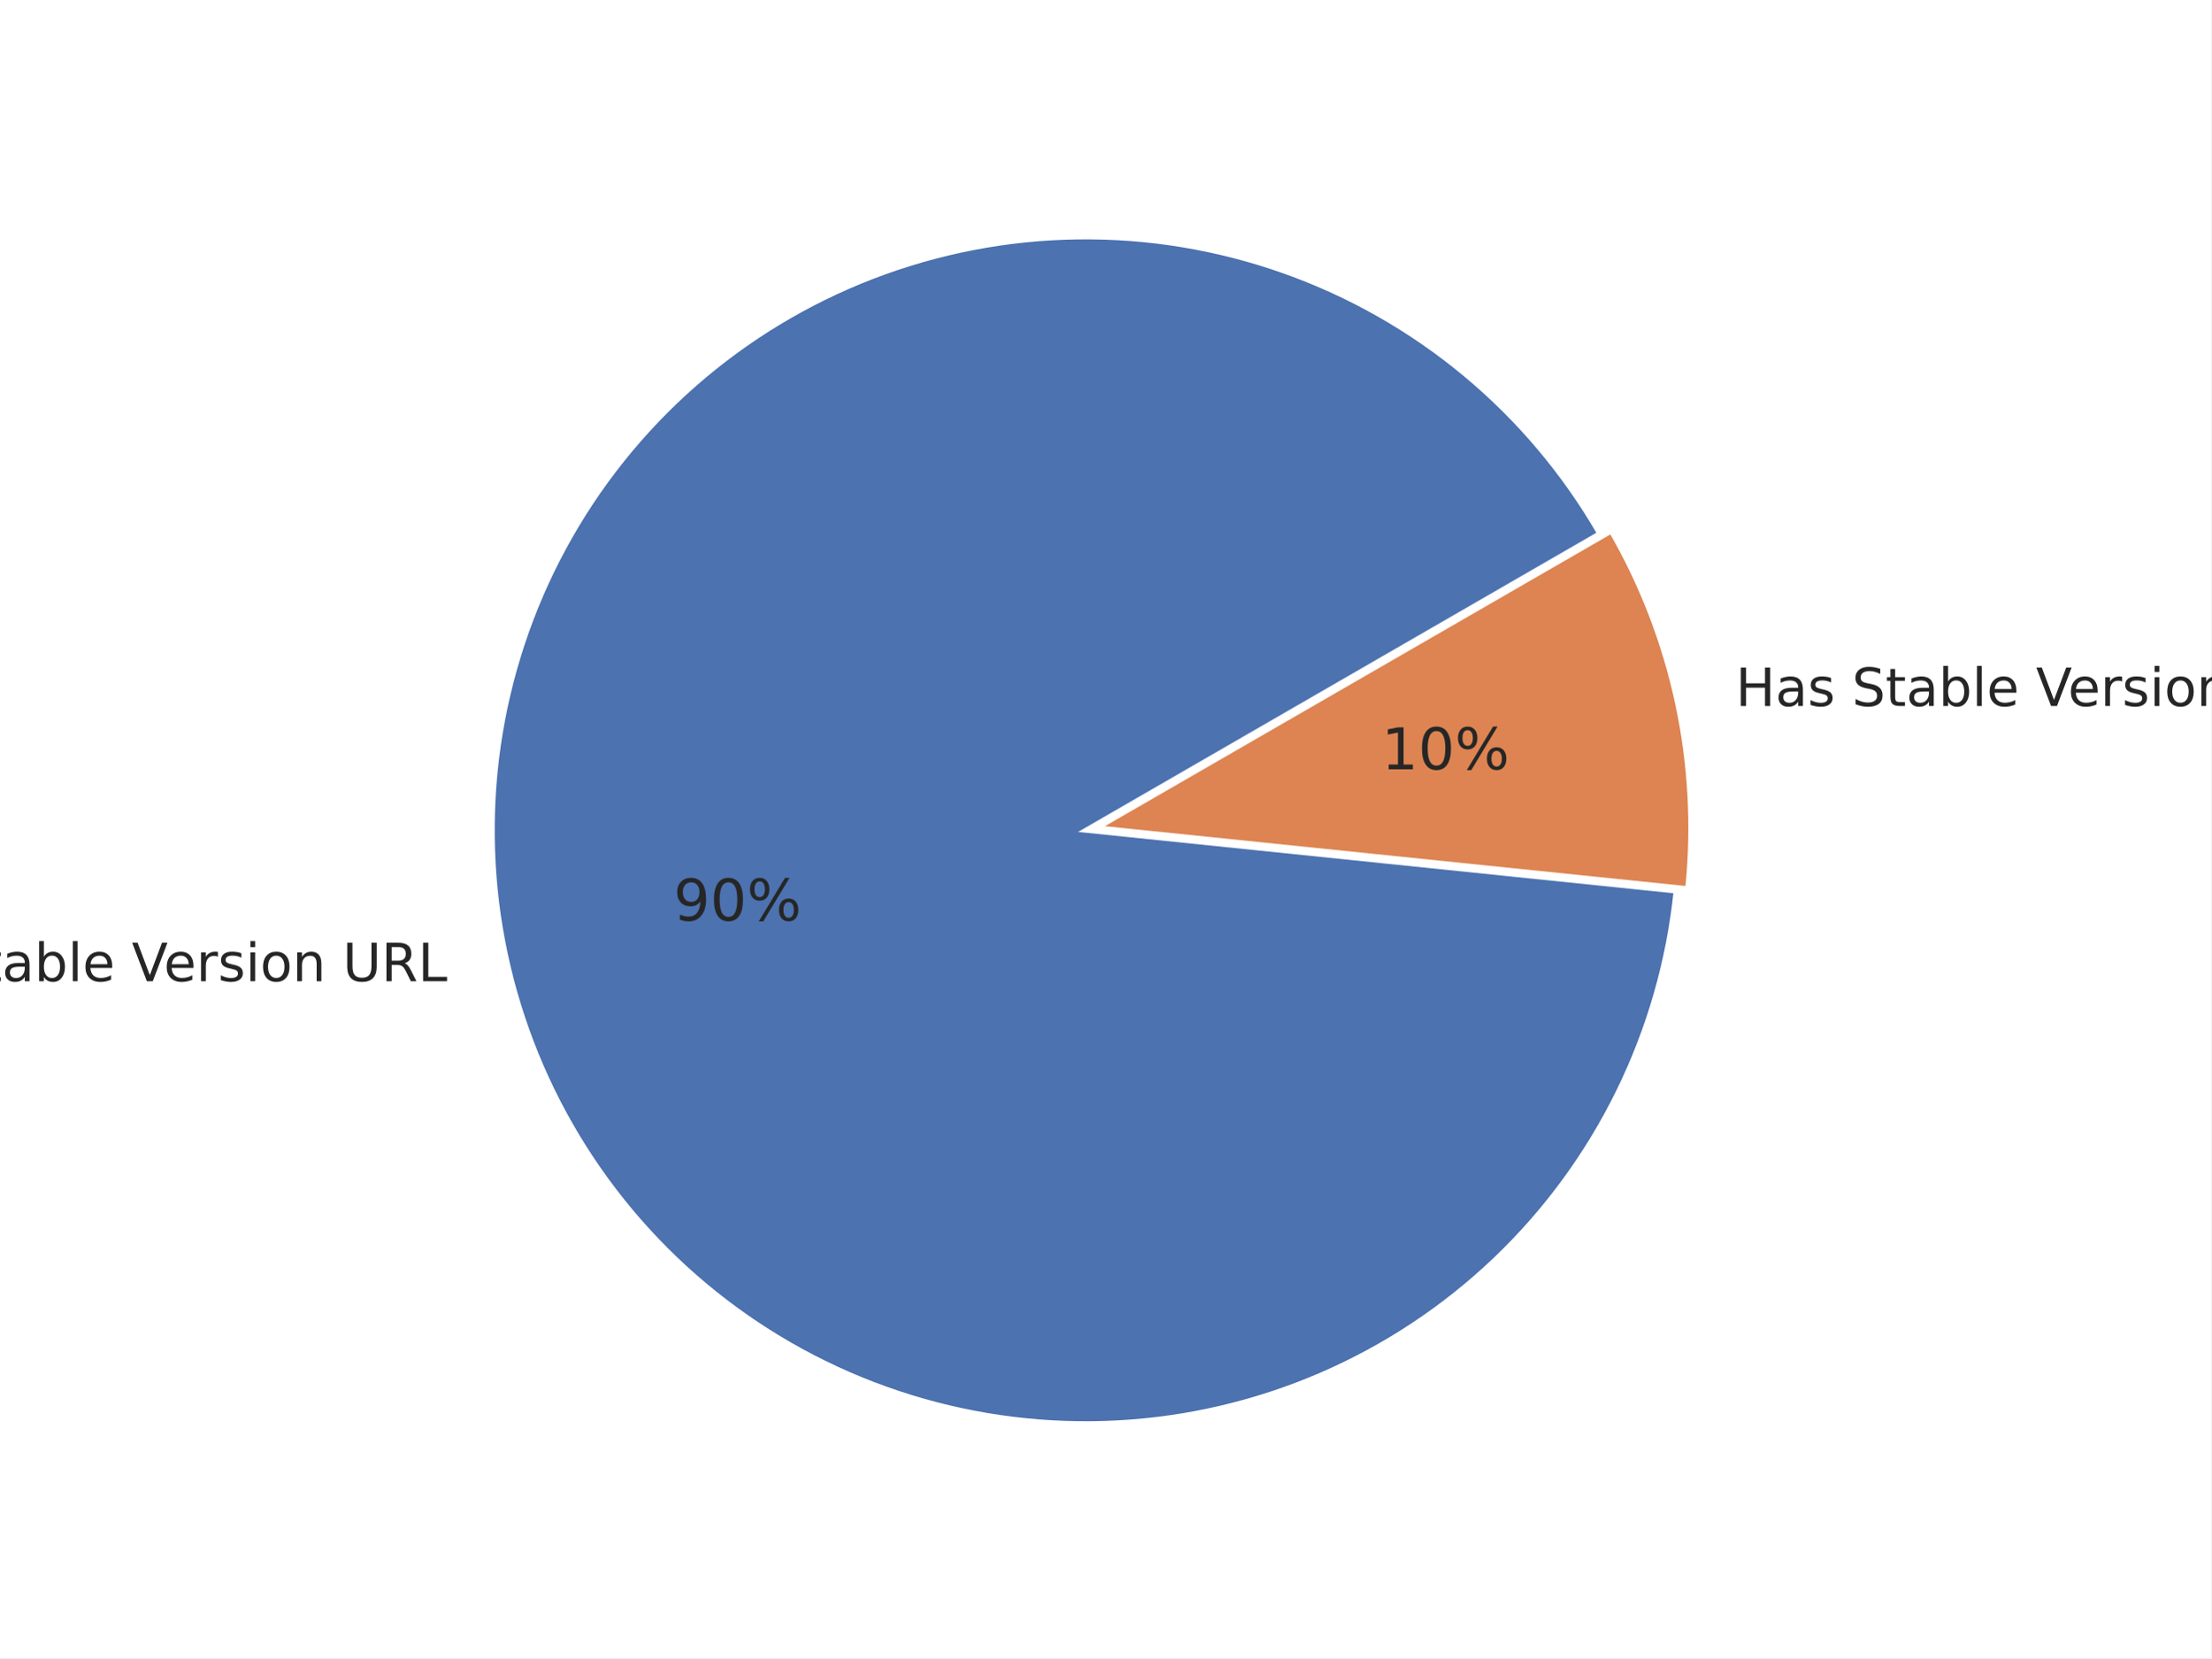
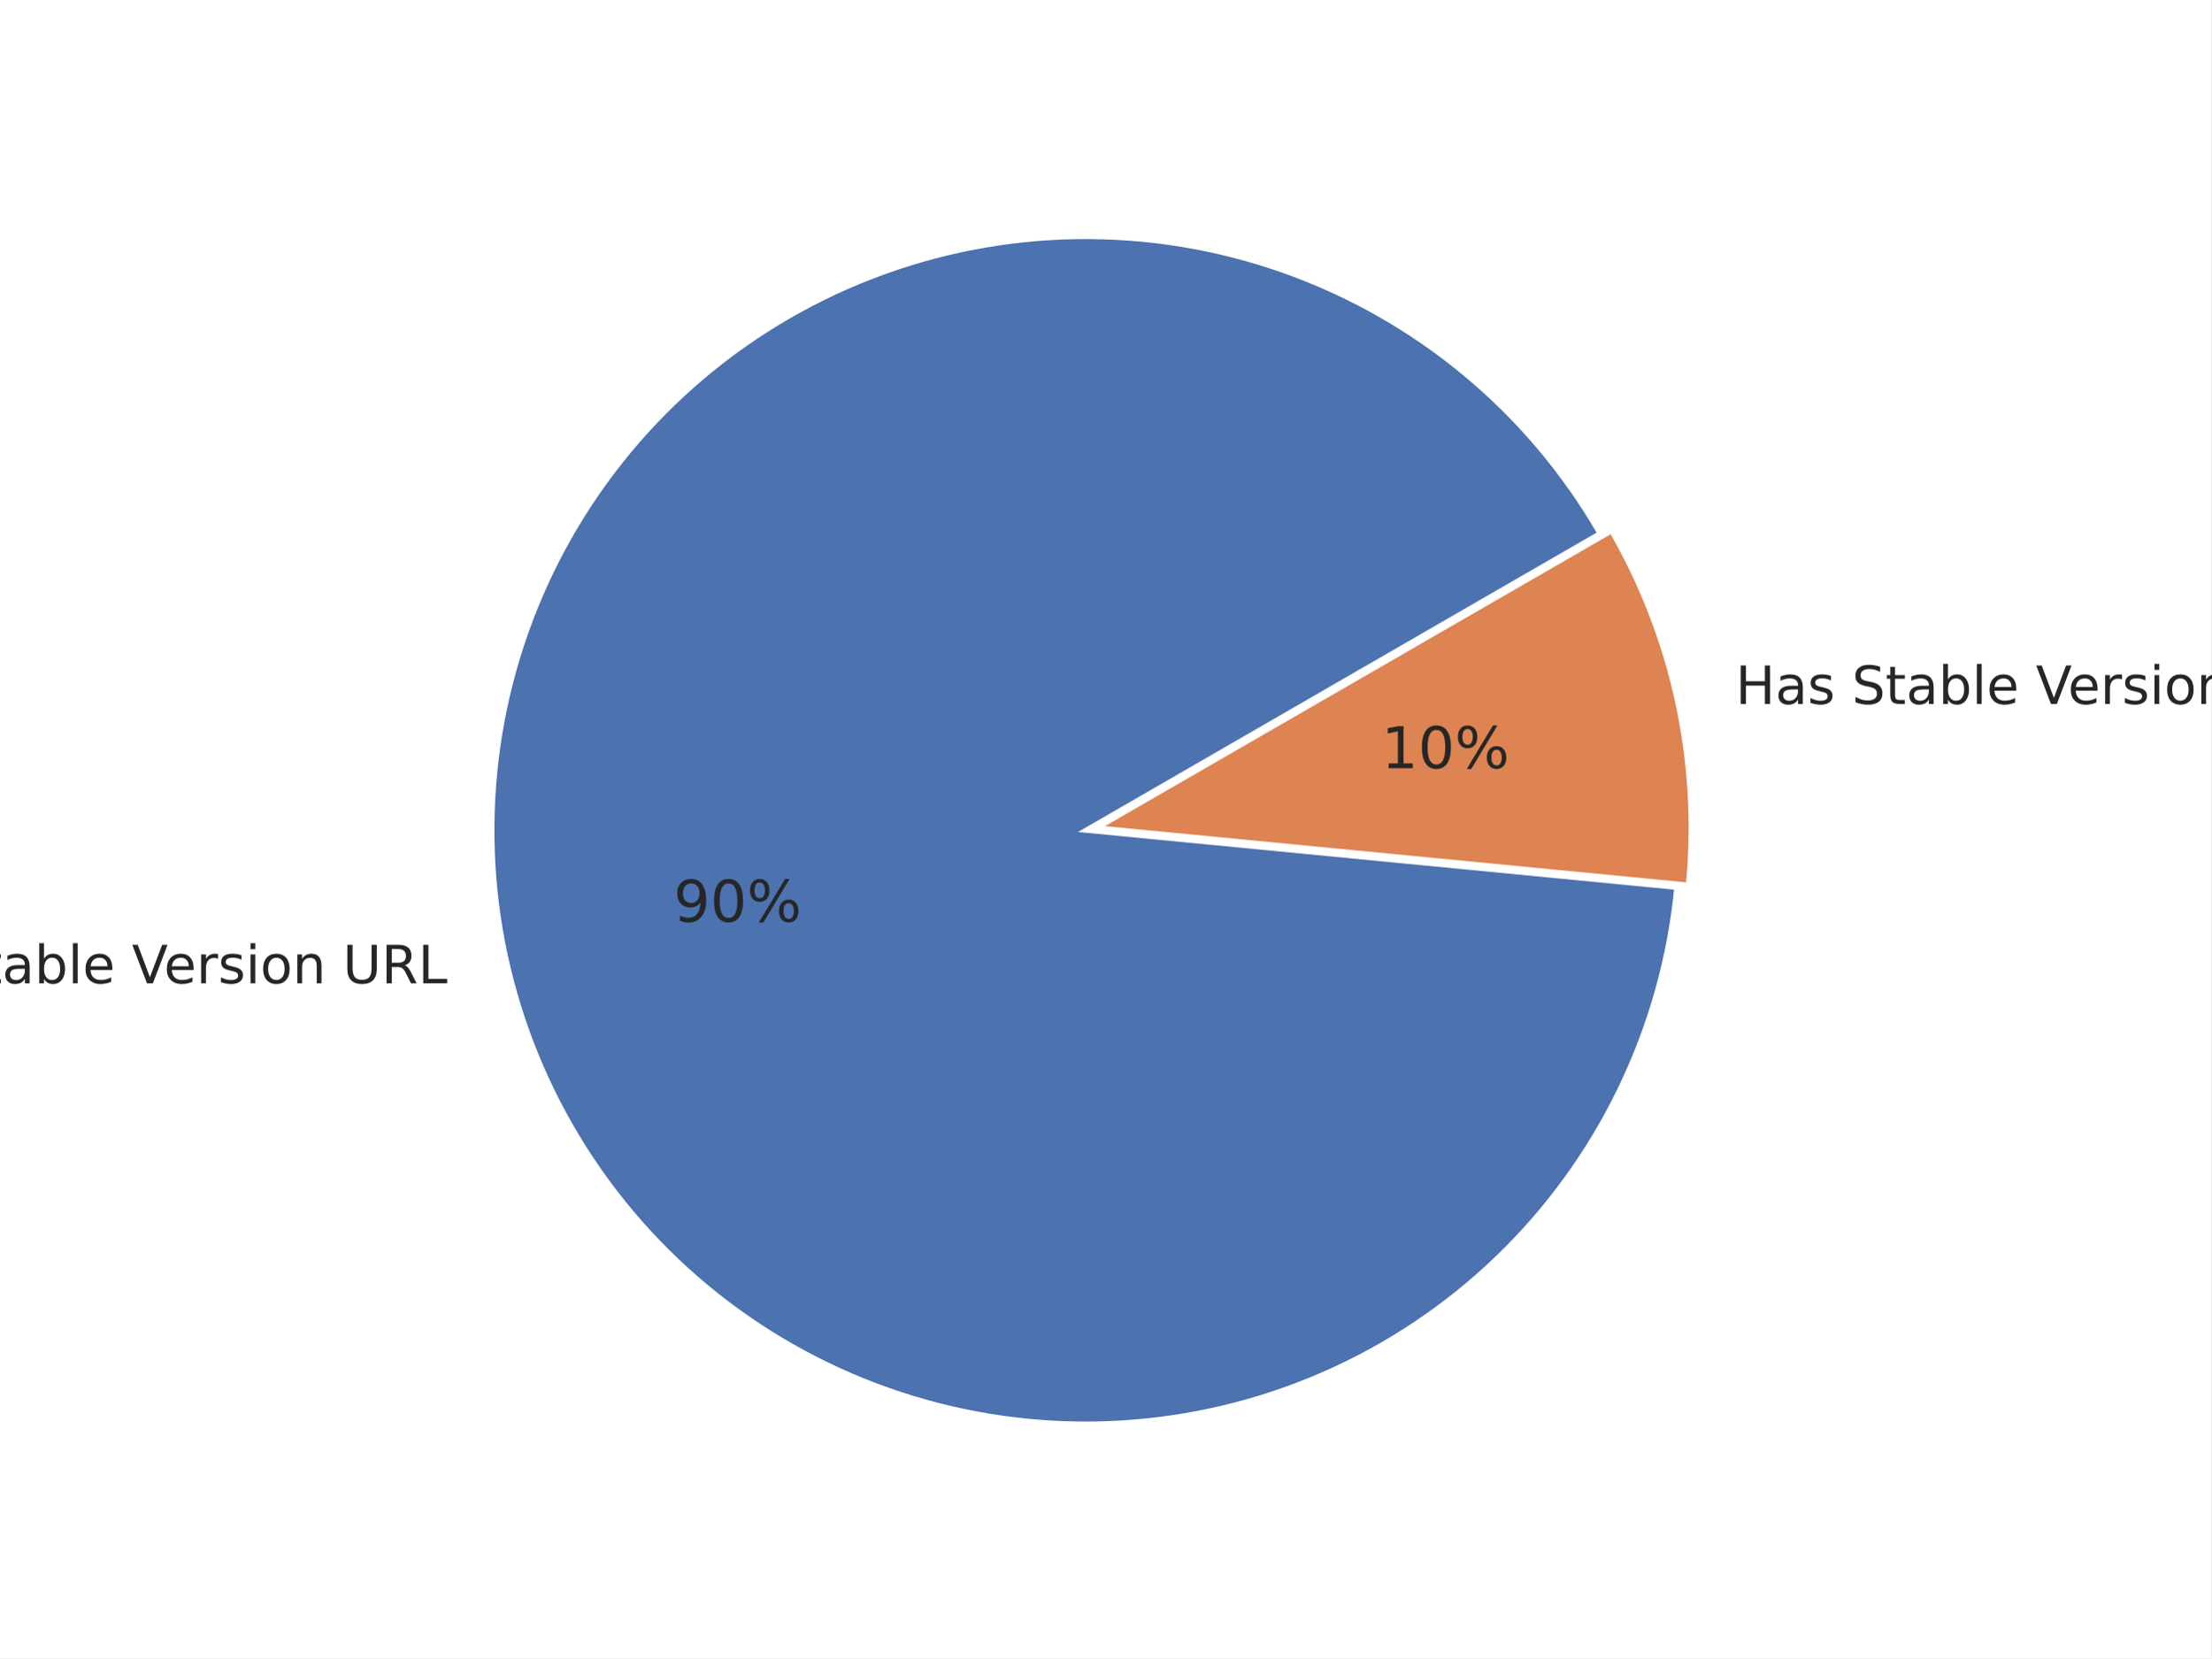
<svg xmlns="http://www.w3.org/2000/svg" xmlns:xlink="http://www.w3.org/1999/xlink" height="345.6pt" version="1.1" viewBox="0 0 460.8 345.6" width="460.8pt">
  <defs>
    <style type="text/css">*{stroke-linecap:butt;stroke-linejoin:round;}</style>
  </defs>
  <g id="figure_1">
    <g id="patch_1">
      <path d="M 0 345.6  L 460.8 345.6  L 460.8 0  L 0 0  z " style="fill:#ffffff;" />
    </g>
    <g id="axes_1">
      <g id="matplotlib.axis_1" />
      <g id="matplotlib.axis_2" />
      <g id="patch_2">
-         <path d="M 333.368 111.223  C 326.061 98.568 316.57 87.307 305.333 77.965  C 294.097 68.622 281.293 61.344 267.517 56.47  C 253.741 51.596 239.21 49.202 224.598 49.398  C 209.987 49.595 195.525 52.381 181.886 57.625  C 168.246 62.868 155.643 70.489 144.663 80.131  C 133.683 89.773 124.498 101.285 117.535 114.133  C 110.573 126.98 105.942 140.961 103.858 155.424  C 101.774 169.888 102.271 184.607 105.324 198.897  C 108.377 213.188 113.939 226.824 121.751 239.174  C 129.563 251.523 139.503 262.391 151.107 271.271  C 162.712 280.152 175.8 286.906 189.761 291.219  C 203.723 295.533 218.34 297.337 232.931 296.55  C 247.523 295.762 261.86 292.394 275.277 286.603  C 288.693 280.812 300.977 272.689 311.559 262.611  C 322.14 252.532 330.852 240.658 337.29 227.54  C 343.727 214.421 347.789 200.265 349.286 185.729  L 226.266 173.058  L 333.368 111.223  z " style="fill:#4c72b0;stroke:#ffffff;stroke-linejoin:miter;" />
+         <path d="M 333.421 111.196  C 326.103 98.521 316.594 87.244 305.336 77.891  C 294.078 68.537 281.25 61.256 267.448 56.384  C 253.646 51.513 239.089 49.129 224.454 49.343  C 209.82 49.557 195.339 52.366 181.685 57.64  C 168.032 62.913 155.422 70.568 144.443 80.246  C 133.464 89.925 124.289 101.475 117.345 114.36  C 110.401 127.244 105.798 141.258 103.75 155.751  C 101.702 170.243 102.242 184.984 105.344 199.288  C 108.447 213.591 114.062 227.232 121.93 239.574  C 129.797 251.915 139.793 262.764 151.45 271.614  C 163.108 280.464 176.244 287.175 190.246 291.436  C 204.248 295.697 218.896 297.439 233.507 296.583  C 248.119 295.726 262.463 292.284 275.871 286.416  C 289.28 280.548 301.541 272.348 312.085 262.196  C 322.628 252.045 331.288 240.103 337.659 226.926  C 344.031 213.749 348.014 199.546 349.423 184.978  L 226.266 173.062  L 333.421 111.196  z " style="fill:#4c72b0;stroke:#ffffff;stroke-linejoin:miter;" />
      </g>
      <g id="patch_3">
-         <path d="M 351.705 185.212  C 353.03 172.346 352.328 159.351 349.626 146.703  C 346.924 134.054 342.254 121.907 335.787 110.706  L 228.684 172.542  L 351.705 185.212  z " style="fill:#dd8452;stroke:#ffffff;stroke-linejoin:miter;" />
+         <path d="M 351.842 184.454  C 353.076 171.701 352.321 158.833 349.606 146.312  C 346.89 133.791 342.246 121.767 335.84 110.671  L 228.684 172.538  L 351.842 184.454  z " style="fill:#dd8452;stroke:#ffffff;stroke-linejoin:miter;" />
      </g>
      <g id="text_1">
-         <g style="fill:#262626;" transform="translate(-29.33609 204.5165)scale(0.11 -0.11)">
+         <g style="fill:#262626;" transform="translate(-29.3135 204.9457)scale(0.11 -0.11)">
          <defs>
            <path d="M 9.812 72.906  L 23.094 72.906  L 55.422 11.922  L 55.422 72.906  L 64.984 72.906  L 64.984 0  L 51.703 0  L 19.391 60.984  L 19.391 0  L 9.812 0  z " id="DejaVuSans-78" />
            <path d="M 30.609 48.391  Q 23.391 48.391 19.188 42.75  Q 14.984 37.109 14.984 27.297  Q 14.984 17.484 19.156 11.844  Q 23.344 6.203 30.609 6.203  Q 37.797 6.203 41.984 11.859  Q 46.188 17.531 46.188 27.297  Q 46.188 37.016 41.984 42.703  Q 37.797 48.391 30.609 48.391  z M 30.609 56  Q 42.328 56 49.016 48.375  Q 55.719 40.766 55.719 27.297  Q 55.719 13.875 49.016 6.219  Q 42.328 -1.422 30.609 -1.422  Q 18.844 -1.422 12.172 6.219  Q 5.516 13.875 5.516 27.297  Q 5.516 40.766 12.172 48.375  Q 18.844 56 30.609 56  z " id="DejaVuSans-111" />
            <path id="DejaVuSans-32" />
            <path d="M 53.516 70.516  L 53.516 60.891  Q 47.906 63.578 42.922 64.891  Q 37.938 66.219 33.297 66.219  Q 25.25 66.219 20.875 63.094  Q 16.5 59.969 16.5 54.203  Q 16.5 49.359 19.406 46.891  Q 22.312 44.438 30.422 42.922  L 36.375 41.703  Q 47.406 39.594 52.656 34.297  Q 57.906 29 57.906 20.125  Q 57.906 9.516 50.797 4.047  Q 43.703 -1.422 29.984 -1.422  Q 24.812 -1.422 18.969 -0.25  Q 13.141 0.922 6.891 3.219  L 6.891 13.375  Q 12.891 10.016 18.656 8.297  Q 24.422 6.594 29.984 6.594  Q 38.422 6.594 43.016 9.906  Q 47.609 13.234 47.609 19.391  Q 47.609 24.75 44.312 27.781  Q 41.016 30.812 33.5 32.328  L 27.484 33.5  Q 16.453 35.688 11.516 40.375  Q 6.594 45.062 6.594 53.422  Q 6.594 63.094 13.406 68.656  Q 20.219 74.219 32.172 74.219  Q 37.312 74.219 42.625 73.281  Q 47.953 72.359 53.516 70.516  z " id="DejaVuSans-83" />
            <path d="M 18.312 70.219  L 18.312 54.688  L 36.812 54.688  L 36.812 47.703  L 18.312 47.703  L 18.312 18.016  Q 18.312 11.328 20.141 9.422  Q 21.969 7.516 27.594 7.516  L 36.812 7.516  L 36.812 0  L 27.594 0  Q 17.188 0 13.234 3.875  Q 9.281 7.766 9.281 18.016  L 9.281 47.703  L 2.688 47.703  L 2.688 54.688  L 9.281 54.688  L 9.281 70.219  z " id="DejaVuSans-116" />
            <path d="M 34.281 27.484  Q 23.391 27.484 19.188 25  Q 14.984 22.516 14.984 16.5  Q 14.984 11.719 18.141 8.906  Q 21.297 6.109 26.703 6.109  Q 34.188 6.109 38.703 11.406  Q 43.219 16.703 43.219 25.484  L 43.219 27.484  z M 52.203 31.203  L 52.203 0  L 43.219 0  L 43.219 8.297  Q 40.141 3.328 35.547 0.953  Q 30.953 -1.422 24.312 -1.422  Q 15.922 -1.422 10.953 3.297  Q 6 8.016 6 15.922  Q 6 25.141 12.172 29.828  Q 18.359 34.516 30.609 34.516  L 43.219 34.516  L 43.219 35.406  Q 43.219 41.609 39.141 45  Q 35.062 48.391 27.688 48.391  Q 23 48.391 18.547 47.266  Q 14.109 46.141 10.016 43.891  L 10.016 52.203  Q 14.938 54.109 19.578 55.047  Q 24.219 56 28.609 56  Q 40.484 56 46.344 49.844  Q 52.203 43.703 52.203 31.203  z " id="DejaVuSans-97" />
            <path d="M 48.688 27.297  Q 48.688 37.203 44.609 42.844  Q 40.531 48.484 33.406 48.484  Q 26.266 48.484 22.188 42.844  Q 18.109 37.203 18.109 27.297  Q 18.109 17.391 22.188 11.75  Q 26.266 6.109 33.406 6.109  Q 40.531 6.109 44.609 11.75  Q 48.688 17.391 48.688 27.297  z M 18.109 46.391  Q 20.953 51.266 25.266 53.625  Q 29.594 56 35.594 56  Q 45.562 56 51.781 48.094  Q 58.016 40.188 58.016 27.297  Q 58.016 14.406 51.781 6.484  Q 45.562 -1.422 35.594 -1.422  Q 29.594 -1.422 25.266 0.953  Q 20.953 3.328 18.109 8.203  L 18.109 0  L 9.078 0  L 9.078 75.984  L 18.109 75.984  z " id="DejaVuSans-98" />
            <path d="M 9.422 75.984  L 18.406 75.984  L 18.406 0  L 9.422 0  z " id="DejaVuSans-108" />
            <path d="M 56.203 29.594  L 56.203 25.203  L 14.891 25.203  Q 15.484 15.922 20.484 11.062  Q 25.484 6.203 34.422 6.203  Q 39.594 6.203 44.453 7.469  Q 49.312 8.734 54.109 11.281  L 54.109 2.781  Q 49.266 0.734 44.188 -0.344  Q 39.109 -1.422 33.891 -1.422  Q 20.797 -1.422 13.156 6.188  Q 5.516 13.812 5.516 26.812  Q 5.516 40.234 12.766 48.109  Q 20.016 56 32.328 56  Q 43.359 56 49.781 48.891  Q 56.203 41.797 56.203 29.594  z M 47.219 32.234  Q 47.125 39.594 43.094 43.984  Q 39.062 48.391 32.422 48.391  Q 24.906 48.391 20.391 44.141  Q 15.875 39.891 15.188 32.172  z " id="DejaVuSans-101" />
            <path d="M 28.609 0  L 0.781 72.906  L 11.078 72.906  L 34.188 11.531  L 57.328 72.906  L 67.578 72.906  L 39.797 0  z " id="DejaVuSans-86" />
            <path d="M 41.109 46.297  Q 39.594 47.172 37.812 47.578  Q 36.031 48 33.891 48  Q 26.266 48 22.188 43.047  Q 18.109 38.094 18.109 28.812  L 18.109 0  L 9.078 0  L 9.078 54.688  L 18.109 54.688  L 18.109 46.188  Q 20.953 51.172 25.484 53.578  Q 30.031 56 36.531 56  Q 37.453 56 38.578 55.875  Q 39.703 55.766 41.062 55.516  z " id="DejaVuSans-114" />
            <path d="M 44.281 53.078  L 44.281 44.578  Q 40.484 46.531 36.375 47.5  Q 32.281 48.484 27.875 48.484  Q 21.188 48.484 17.844 46.438  Q 14.5 44.391 14.5 40.281  Q 14.5 37.156 16.891 35.375  Q 19.281 33.594 26.516 31.984  L 29.594 31.297  Q 39.156 29.25 43.188 25.516  Q 47.219 21.781 47.219 15.094  Q 47.219 7.469 41.188 3.016  Q 35.156 -1.422 24.609 -1.422  Q 20.219 -1.422 15.453 -0.562  Q 10.688 0.297 5.422 2  L 5.422 11.281  Q 10.406 8.688 15.234 7.391  Q 20.062 6.109 24.812 6.109  Q 31.156 6.109 34.562 8.281  Q 37.984 10.453 37.984 14.406  Q 37.984 18.062 35.516 20.016  Q 33.062 21.969 24.703 23.781  L 21.578 24.516  Q 13.234 26.266 9.516 29.906  Q 5.812 33.547 5.812 39.891  Q 5.812 47.609 11.281 51.797  Q 16.75 56 26.812 56  Q 31.781 56 36.172 55.266  Q 40.578 54.547 44.281 53.078  z " id="DejaVuSans-115" />
            <path d="M 9.422 54.688  L 18.406 54.688  L 18.406 0  L 9.422 0  z M 9.422 75.984  L 18.406 75.984  L 18.406 64.594  L 9.422 64.594  z " id="DejaVuSans-105" />
            <path d="M 54.891 33.016  L 54.891 0  L 45.906 0  L 45.906 32.719  Q 45.906 40.484 42.875 44.328  Q 39.844 48.188 33.797 48.188  Q 26.516 48.188 22.312 43.547  Q 18.109 38.922 18.109 30.906  L 18.109 0  L 9.078 0  L 9.078 54.688  L 18.109 54.688  L 18.109 46.188  Q 21.344 51.125 25.703 53.562  Q 30.078 56 35.797 56  Q 45.219 56 50.047 50.172  Q 54.891 44.344 54.891 33.016  z " id="DejaVuSans-110" />
            <path d="M 8.688 72.906  L 18.609 72.906  L 18.609 28.609  Q 18.609 16.891 22.844 11.734  Q 27.094 6.594 36.625 6.594  Q 46.094 6.594 50.344 11.734  Q 54.594 16.891 54.594 28.609  L 54.594 72.906  L 64.5 72.906  L 64.5 27.391  Q 64.5 13.141 57.438 5.859  Q 50.391 -1.422 36.625 -1.422  Q 22.797 -1.422 15.734 5.859  Q 8.688 13.141 8.688 27.391  z " id="DejaVuSans-85" />
            <path d="M 44.391 34.188  Q 47.562 33.109 50.562 29.594  Q 53.562 26.078 56.594 19.922  L 66.609 0  L 56 0  L 46.688 18.703  Q 43.062 26.031 39.672 28.422  Q 36.281 30.812 30.422 30.812  L 19.672 30.812  L 19.672 0  L 9.812 0  L 9.812 72.906  L 32.078 72.906  Q 44.578 72.906 50.734 67.672  Q 56.891 62.453 56.891 51.906  Q 56.891 45.016 53.688 40.469  Q 50.484 35.938 44.391 34.188  z M 19.672 64.797  L 19.672 38.922  L 32.078 38.922  Q 39.203 38.922 42.844 42.219  Q 46.484 45.516 46.484 51.906  Q 46.484 58.297 42.844 61.547  Q 39.203 64.797 32.078 64.797  z " id="DejaVuSans-82" />
            <path d="M 9.812 72.906  L 19.672 72.906  L 19.672 8.297  L 55.172 8.297  L 55.172 0  L 9.812 0  z " id="DejaVuSans-76" />
          </defs>
          <use xlink:href="#DejaVuSans-78" />
          <use x="74.805" xlink:href="#DejaVuSans-111" />
          <use x="135.986" xlink:href="#DejaVuSans-32" />
          <use x="167.773" xlink:href="#DejaVuSans-83" />
          <use x="231.25" xlink:href="#DejaVuSans-116" />
          <use x="270.459" xlink:href="#DejaVuSans-97" />
          <use x="331.738" xlink:href="#DejaVuSans-98" />
          <use x="395.215" xlink:href="#DejaVuSans-108" />
          <use x="422.998" xlink:href="#DejaVuSans-101" />
          <use x="484.521" xlink:href="#DejaVuSans-32" />
          <use x="516.309" xlink:href="#DejaVuSans-86" />
          <use x="576.967" xlink:href="#DejaVuSans-101" />
          <use x="638.49" xlink:href="#DejaVuSans-114" />
          <use x="679.604" xlink:href="#DejaVuSans-115" />
          <use x="731.703" xlink:href="#DejaVuSans-105" />
          <use x="759.486" xlink:href="#DejaVuSans-111" />
          <use x="820.668" xlink:href="#DejaVuSans-110" />
          <use x="884.047" xlink:href="#DejaVuSans-32" />
          <use x="915.834" xlink:href="#DejaVuSans-85" />
          <use x="989.027" xlink:href="#DejaVuSans-82" />
          <use x="1058.51" xlink:href="#DejaVuSans-76" />
        </g>
      </g>
      <g id="text_2">
-         <g style="fill:#262626;" transform="translate(140.3646 191.873)scale(0.12 -0.12)">
+         <g style="fill:#262626;" transform="translate(140.377 192.1088)scale(0.12 -0.12)">
          <defs>
            <path d="M 10.984 1.516  L 10.984 10.5  Q 14.703 8.734 18.5 7.812  Q 22.312 6.891 25.984 6.891  Q 35.75 6.891 40.891 13.453  Q 46.047 20.016 46.781 33.406  Q 43.953 29.203 39.594 26.953  Q 35.25 24.703 29.984 24.703  Q 19.047 24.703 12.672 31.312  Q 6.297 37.938 6.297 49.422  Q 6.297 60.641 12.938 67.422  Q 19.578 74.219 30.609 74.219  Q 43.266 74.219 49.922 64.516  Q 56.594 54.828 56.594 36.375  Q 56.594 19.141 48.406 8.859  Q 40.234 -1.422 26.422 -1.422  Q 22.703 -1.422 18.891 -0.688  Q 15.094 0.047 10.984 1.516  z M 30.609 32.422  Q 37.25 32.422 41.125 36.953  Q 45.016 41.5 45.016 49.422  Q 45.016 57.281 41.125 61.844  Q 37.25 66.406 30.609 66.406  Q 23.969 66.406 20.094 61.844  Q 16.219 57.281 16.219 49.422  Q 16.219 41.5 20.094 36.953  Q 23.969 32.422 30.609 32.422  z " id="DejaVuSans-57" />
            <path d="M 31.781 66.406  Q 24.172 66.406 20.328 58.906  Q 16.5 51.422 16.5 36.375  Q 16.5 21.391 20.328 13.891  Q 24.172 6.391 31.781 6.391  Q 39.453 6.391 43.281 13.891  Q 47.125 21.391 47.125 36.375  Q 47.125 51.422 43.281 58.906  Q 39.453 66.406 31.781 66.406  z M 31.781 74.219  Q 44.047 74.219 50.516 64.516  Q 56.984 54.828 56.984 36.375  Q 56.984 17.969 50.516 8.266  Q 44.047 -1.422 31.781 -1.422  Q 19.531 -1.422 13.062 8.266  Q 6.594 17.969 6.594 36.375  Q 6.594 54.828 13.062 64.516  Q 19.531 74.219 31.781 74.219  z " id="DejaVuSans-48" />
            <path d="M 72.703 32.078  Q 68.453 32.078 66.031 28.469  Q 63.625 24.859 63.625 18.406  Q 63.625 12.062 66.031 8.422  Q 68.453 4.781 72.703 4.781  Q 76.859 4.781 79.266 8.422  Q 81.688 12.062 81.688 18.406  Q 81.688 24.812 79.266 28.438  Q 76.859 32.078 72.703 32.078  z M 72.703 38.281  Q 80.422 38.281 84.953 32.906  Q 89.5 27.547 89.5 18.406  Q 89.5 9.281 84.938 3.922  Q 80.375 -1.422 72.703 -1.422  Q 64.891 -1.422 60.344 3.922  Q 55.812 9.281 55.812 18.406  Q 55.812 27.594 60.375 32.938  Q 64.938 38.281 72.703 38.281  z M 22.312 68.016  Q 18.109 68.016 15.688 64.375  Q 13.281 60.75 13.281 54.391  Q 13.281 47.953 15.672 44.328  Q 18.062 40.719 22.312 40.719  Q 26.562 40.719 28.969 44.328  Q 31.391 47.953 31.391 54.391  Q 31.391 60.688 28.953 64.344  Q 26.516 68.016 22.312 68.016  z M 66.406 74.219  L 74.219 74.219  L 28.609 -1.422  L 20.797 -1.422  z M 22.312 74.219  Q 30.031 74.219 34.609 68.875  Q 39.203 63.531 39.203 54.391  Q 39.203 45.172 34.641 39.844  Q 30.078 34.516 22.312 34.516  Q 14.547 34.516 10.031 39.859  Q 5.516 45.219 5.516 54.391  Q 5.516 63.484 10.047 68.844  Q 14.594 74.219 22.312 74.219  z " id="DejaVuSans-37" />
          </defs>
          <use xlink:href="#DejaVuSans-57" />
          <use x="63.623" xlink:href="#DejaVuSans-48" />
          <use x="127.246" xlink:href="#DejaVuSans-37" />
        </g>
      </g>
      <g id="text_3">
-         <g style="fill:#262626;" transform="translate(361.7203 147.1541)scale(0.11 -0.11)">
+         <g style="fill:#262626;" transform="translate(361.6977 146.725)scale(0.11 -0.11)">
          <defs>
            <path d="M 9.812 72.906  L 19.672 72.906  L 19.672 43.016  L 55.516 43.016  L 55.516 72.906  L 65.375 72.906  L 65.375 0  L 55.516 0  L 55.516 34.719  L 19.672 34.719  L 19.672 0  L 9.812 0  z " id="DejaVuSans-72" />
          </defs>
          <use xlink:href="#DejaVuSans-72" />
          <use x="75.195" xlink:href="#DejaVuSans-97" />
          <use x="136.475" xlink:href="#DejaVuSans-115" />
          <use x="188.574" xlink:href="#DejaVuSans-32" />
          <use x="220.361" xlink:href="#DejaVuSans-83" />
          <use x="283.838" xlink:href="#DejaVuSans-116" />
          <use x="323.047" xlink:href="#DejaVuSans-97" />
          <use x="384.326" xlink:href="#DejaVuSans-98" />
          <use x="447.803" xlink:href="#DejaVuSans-108" />
          <use x="475.586" xlink:href="#DejaVuSans-101" />
          <use x="537.109" xlink:href="#DejaVuSans-32" />
          <use x="568.896" xlink:href="#DejaVuSans-86" />
          <use x="629.555" xlink:href="#DejaVuSans-101" />
          <use x="691.078" xlink:href="#DejaVuSans-114" />
          <use x="732.191" xlink:href="#DejaVuSans-115" />
          <use x="784.291" xlink:href="#DejaVuSans-105" />
          <use x="812.074" xlink:href="#DejaVuSans-111" />
          <use x="873.256" xlink:href="#DejaVuSans-110" />
          <use x="936.635" xlink:href="#DejaVuSans-32" />
          <use x="968.422" xlink:href="#DejaVuSans-85" />
          <use x="1041.615" xlink:href="#DejaVuSans-82" />
          <use x="1111.098" xlink:href="#DejaVuSans-76" />
        </g>
      </g>
      <g id="text_4">
-         <g style="fill:#262626;" transform="translate(287.9135 160.3495)scale(0.12 -0.12)">
+         <g style="fill:#262626;" transform="translate(287.9011 160.1137)scale(0.12 -0.12)">
          <defs>
            <path d="M 12.406 8.297  L 28.516 8.297  L 28.516 63.922  L 10.984 60.406  L 10.984 69.391  L 28.422 72.906  L 38.281 72.906  L 38.281 8.297  L 54.391 8.297  L 54.391 0  L 12.406 0  z " id="DejaVuSans-49" />
          </defs>
          <use xlink:href="#DejaVuSans-49" />
          <use x="63.623" xlink:href="#DejaVuSans-48" />
          <use x="127.246" xlink:href="#DejaVuSans-37" />
        </g>
      </g>
    </g>
  </g>
</svg>
